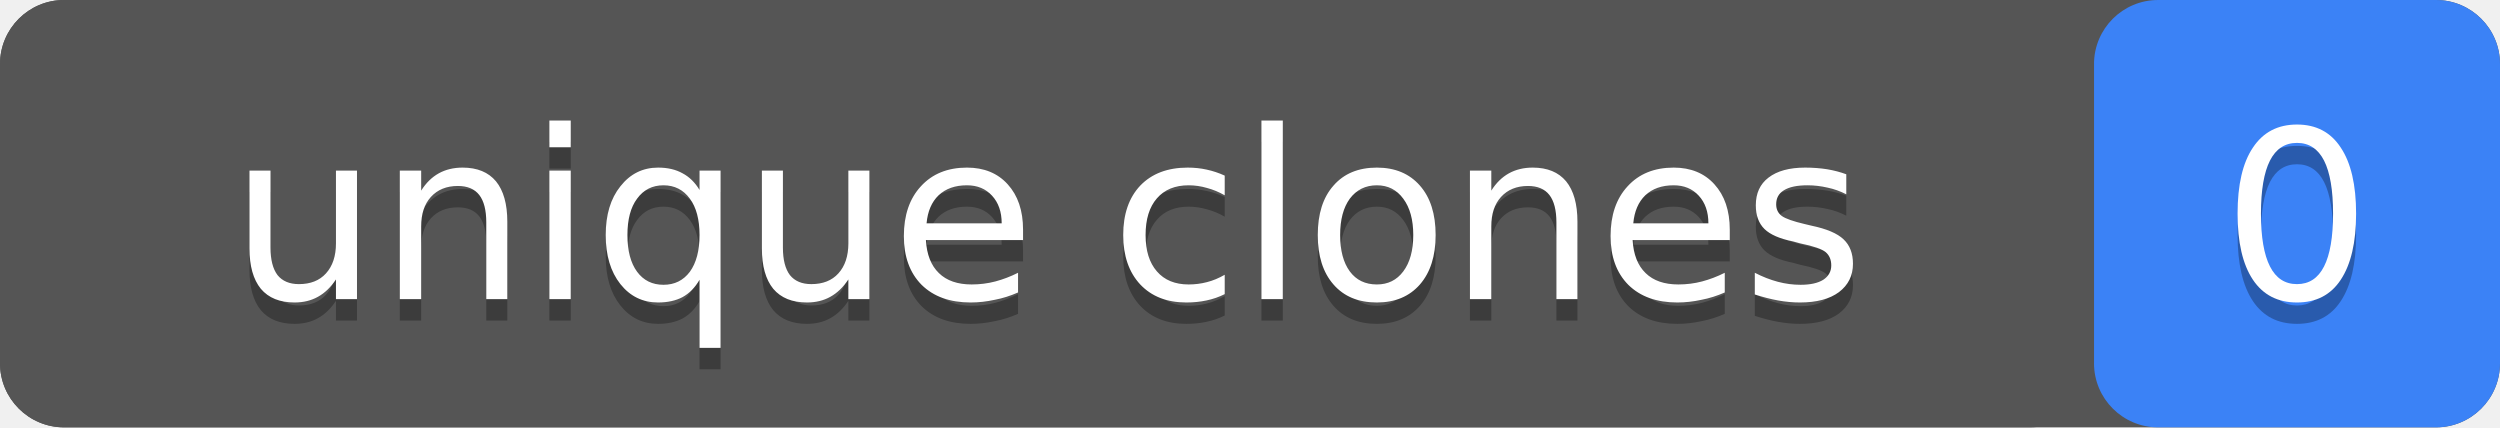
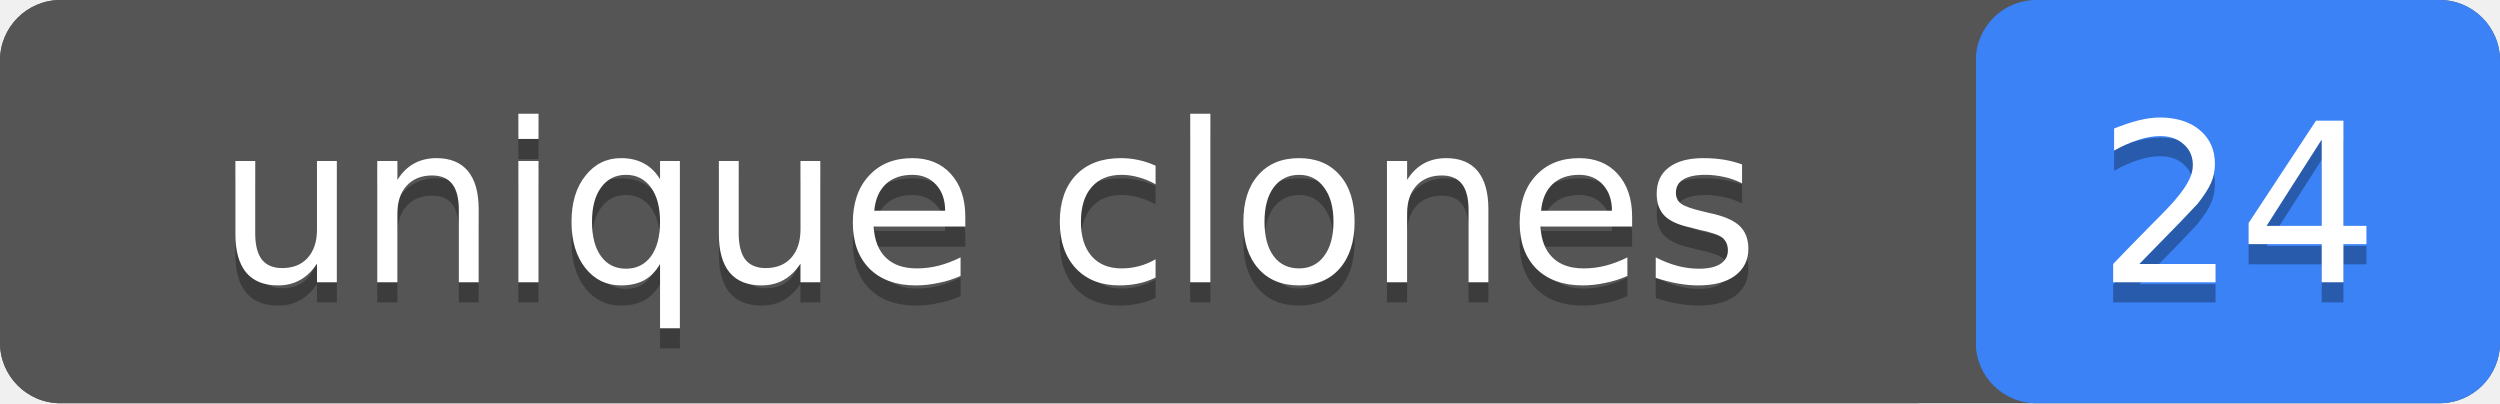
- <svg xmlns="http://www.w3.org/2000/svg" width="117" height="20" role="img" aria-label="unique clones: 0">
-   <rect width="117" height="20" rx="3" fill="#555" />
-   <rect x="98" width="19" height="20" rx="3" fill="#3b82f6" />
+ <svg xmlns="http://www.w3.org/2000/svg" width="124" height="20" role="img" aria-label="unique clones: 24">
+   <rect width="124" height="20" rx="3" fill="#555" />
+   <rect x="98" width="26" height="20" rx="3" fill="#3b82f6" />
  <rect width="98" height="20" rx="3" fill="#555" />
  <g fill="#fff" text-anchor="middle" font-family="Verdana,Geneva,DejaVu Sans,sans-serif" font-size="11">
    <text x="49" y="15" fill="#010101" fill-opacity=".3">unique clones</text>
    <text x="49" y="14">unique clones</text>
-     <text x="107.5" y="15" fill="#010101" fill-opacity=".3">0</text>
-     <text x="107.5" y="14">0</text>
+     <text x="111" y="15" fill="#010101" fill-opacity=".3">24</text>
+     <text x="111" y="14">24</text>
  </g>
</svg>
